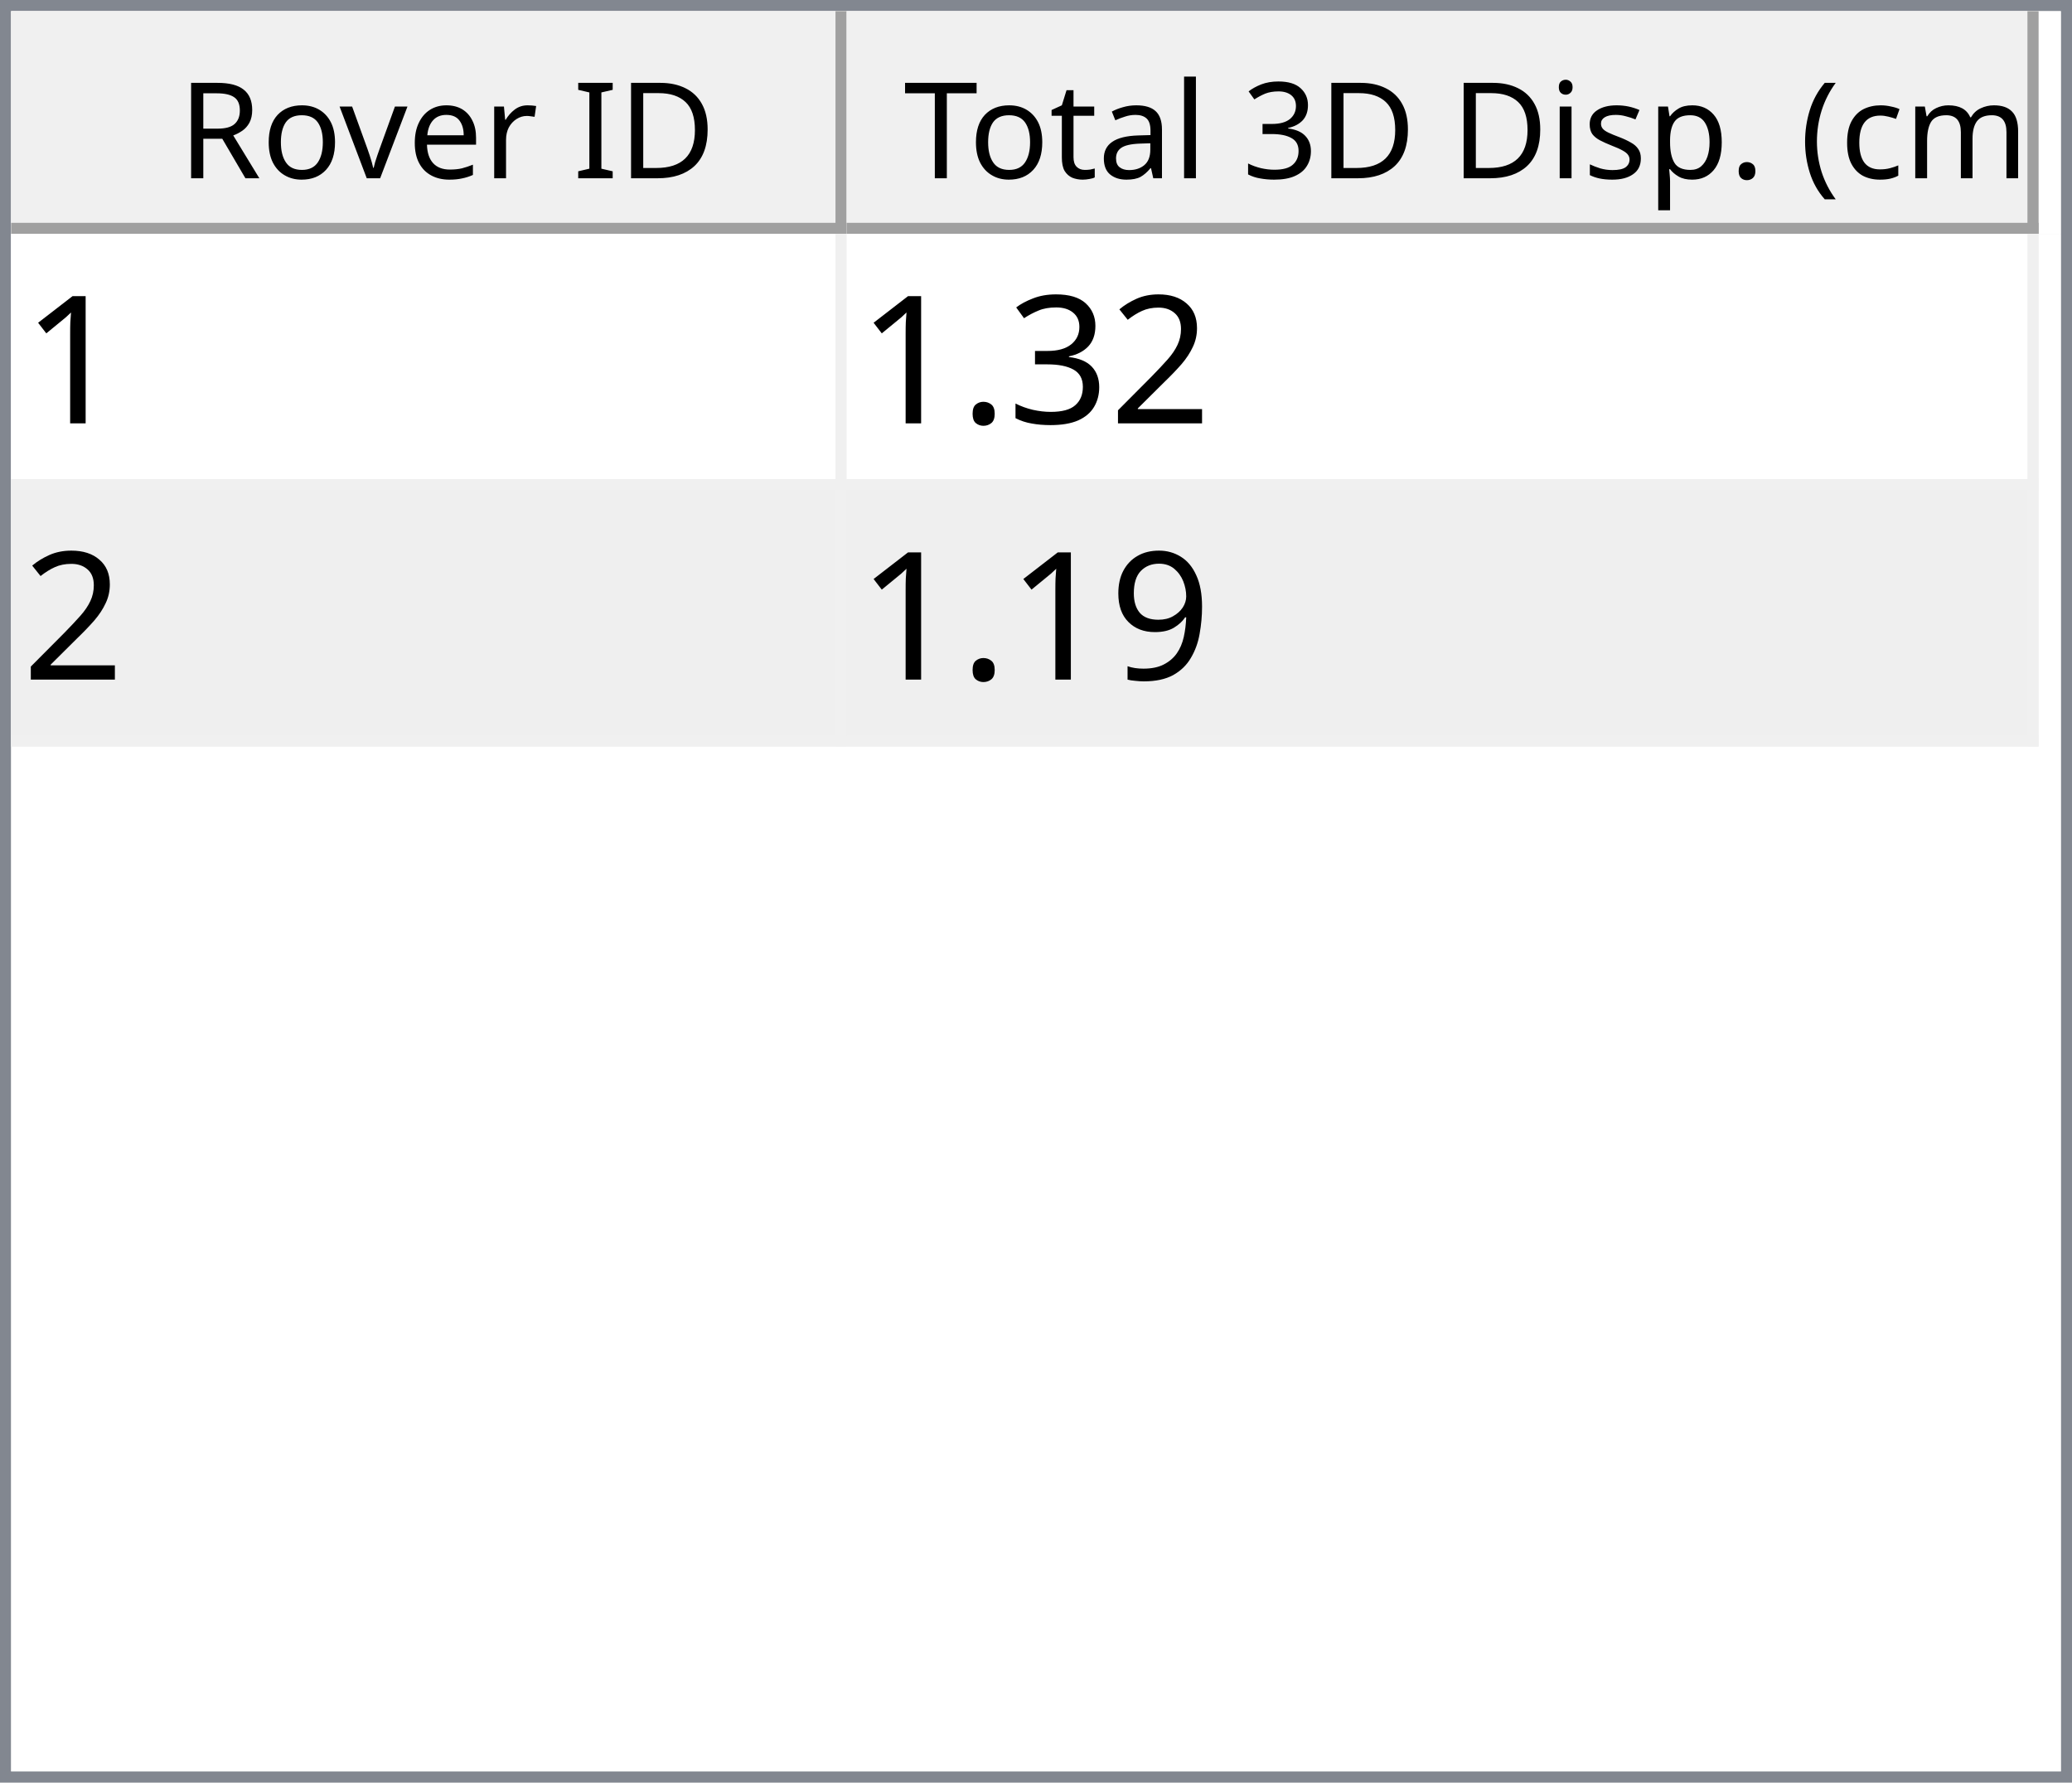
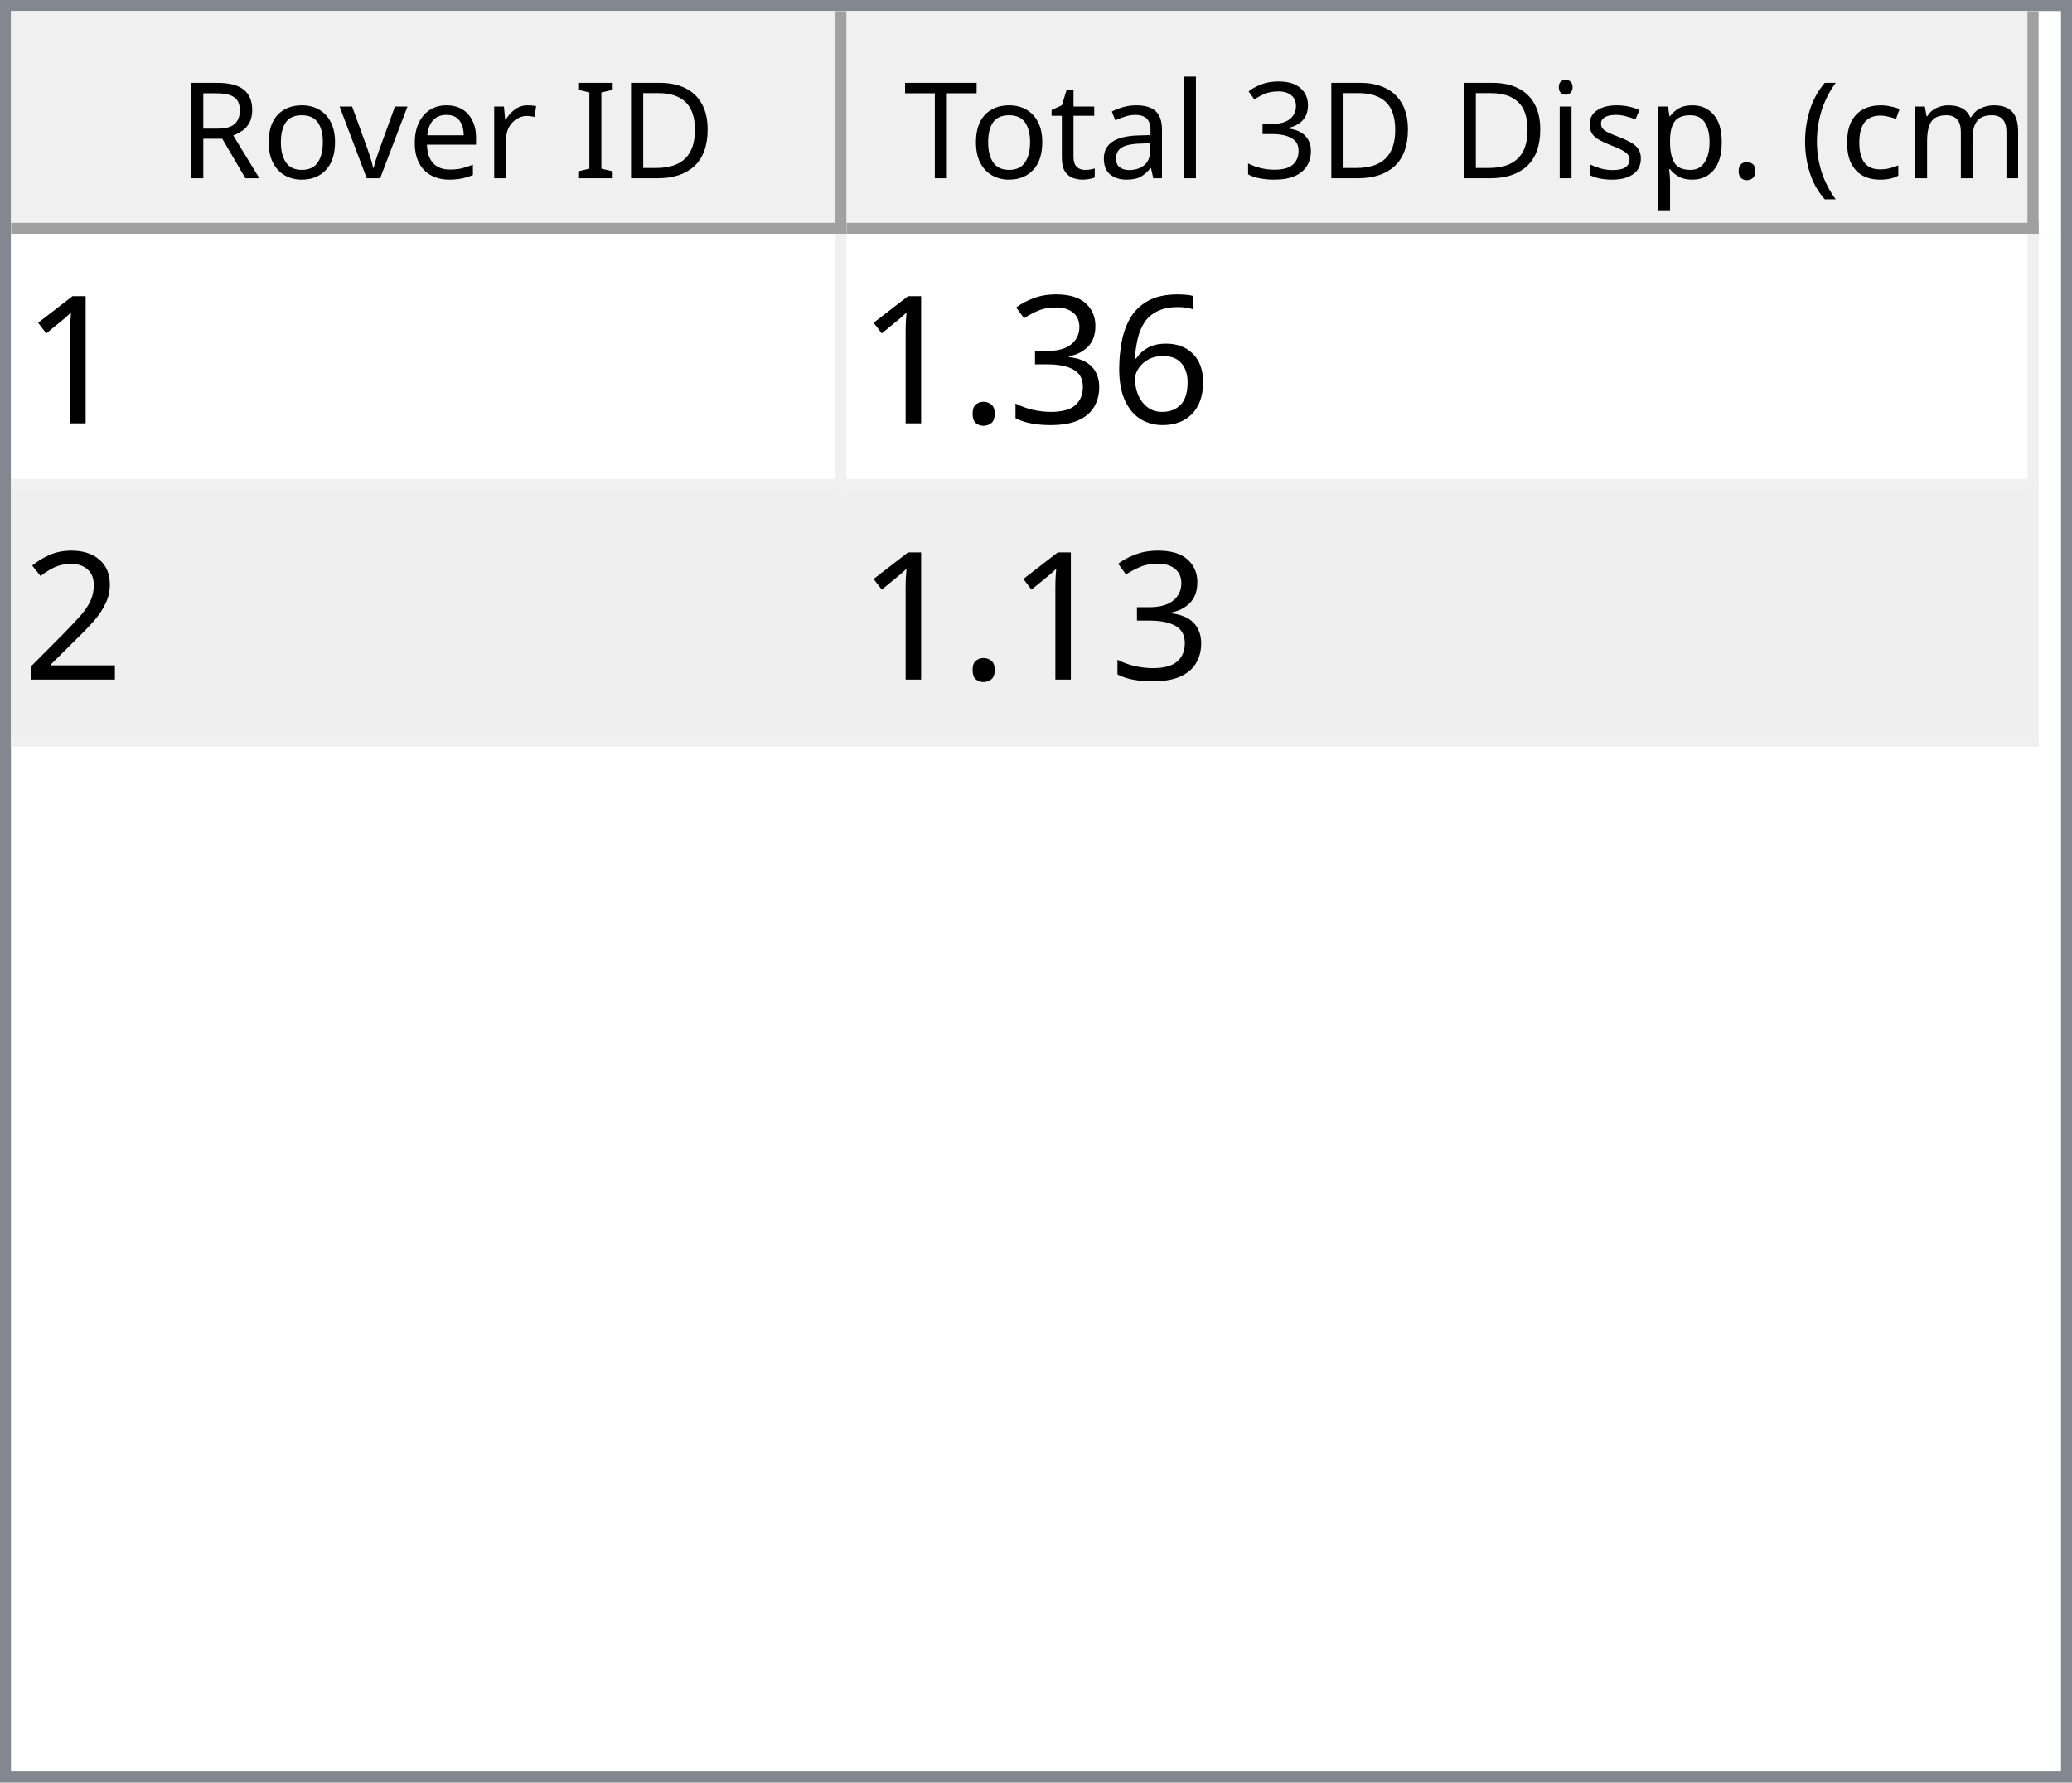
<svg xmlns="http://www.w3.org/2000/svg" style="fill-opacity:1; color-rendering:auto; color-interpolation:auto; text-rendering:auto; stroke:black; stroke-linecap:square; stroke-miterlimit:10; shape-rendering:auto; stroke-opacity:1; fill:black; stroke-dasharray:none; font-weight:normal; stroke-width:1; font-family:'Dialog'; font-style:normal; stroke-linejoin:miter; font-size:12px; stroke-dashoffset:0; image-rendering:auto;" width="186" height="160">
  <defs id="genericDefs" />
  <g>
    <defs id="defs1">
      <clipPath clipPathUnits="userSpaceOnUse" id="clipPath1">
        <path d="M0 0 L186 0 L186 160 L0 160 L0 0 Z" />
      </clipPath>
      <clipPath clipPathUnits="userSpaceOnUse" id="clipPath2">
        <path d="M0 0 L0 160 L186 160 L186 0 Z" />
      </clipPath>
      <clipPath clipPathUnits="userSpaceOnUse" id="clipPath3">
        <path d="M0 0 L0 20 L184 20 L184 0 Z" />
      </clipPath>
      <clipPath clipPathUnits="userSpaceOnUse" id="clipPath4">
        <path d="M0 0 L0 20 L75 20 L75 0 Z" />
      </clipPath>
      <clipPath clipPathUnits="userSpaceOnUse" id="clipPath5">
        <path d="M1 1 L1 19 L74 19 L74 1 Z" />
      </clipPath>
      <clipPath clipPathUnits="userSpaceOnUse" id="clipPath6">
        <path d="M0 0 L0 18 L73 18 L73 0 Z" />
      </clipPath>
      <clipPath clipPathUnits="userSpaceOnUse" id="clipPath7">
        <path d="M-0.5 -0.5 L-0.5 19.5 L74.5 19.5 L74.5 -0.5 Z" />
      </clipPath>
      <clipPath clipPathUnits="userSpaceOnUse" id="clipPath8">
        <path d="M0 0 L0 20 L107 20 L107 0 Z" />
      </clipPath>
      <clipPath clipPathUnits="userSpaceOnUse" id="clipPath9">
        <path d="M1 1 L1 19 L106 19 L106 1 Z" />
      </clipPath>
      <clipPath clipPathUnits="userSpaceOnUse" id="clipPath10">
        <path d="M0 0 L0 18 L105 18 L105 0 Z" />
      </clipPath>
      <clipPath clipPathUnits="userSpaceOnUse" id="clipPath11">
        <path d="M-0.5 -0.5 L-0.5 19.5 L106.5 19.5 L106.5 -0.5 Z" />
      </clipPath>
      <clipPath clipPathUnits="userSpaceOnUse" id="clipPath12">
        <path d="M0 0 L0 138 L184 138 L184 0 Z" />
      </clipPath>
      <clipPath clipPathUnits="userSpaceOnUse" id="clipPath13">
        <path d="M0 0 L0 46 L182 46 L182 0 Z" />
      </clipPath>
      <clipPath clipPathUnits="userSpaceOnUse" id="clipPath14">
        <path d="M-0.5 -0.5 L-0.5 45.5 L181.5 45.5 L181.5 -0.5 Z" />
      </clipPath>
      <clipPath clipPathUnits="userSpaceOnUse" id="clipPath15">
        <path d="M0 0 L0 22 L74 22 L74 0 Z" />
      </clipPath>
      <clipPath clipPathUnits="userSpaceOnUse" id="clipPath16">
        <path d="M0 0 L0 22 L106 22 L106 0 Z" />
      </clipPath>
      <font horiz-adv-x="64.551" id="font1">
        <font-face ascent="107.91" descent="25.098" units-per-em="100" style="font-style:normal; font-family:Segoe UI; font-weight:normal;" />
        <missing-glyph horiz-adv-x="64.551" d="M8.109 0 L8.109 68.266 L56.453 68.266 L56.453 0 L8.109 0 ZM15.328 7.234 L49.219 7.234 L49.219 61.031 L15.328 61.031 L15.328 7.234 Z" />
        <glyph unicode="D" horiz-adv-x="70.117" d="M9.188 0 L9.188 70.016 L28.516 70.016 Q65.531 70.016 65.531 35.891 Q65.531 19.672 55.25 9.836 Q44.969 0 27.734 0 L9.188 0 ZM17.391 62.594 L17.391 7.422 L27.828 7.422 Q41.609 7.422 49.273 14.797 Q56.938 22.172 56.938 35.688 Q56.938 62.594 28.328 62.594 L17.391 62.594 Z" />
        <glyph unicode="I" horiz-adv-x="26.611" d="M17.391 0 L9.188 0 L9.188 70.016 L17.391 70.016 L17.391 0 Z" />
        <glyph unicode=" " horiz-adv-x="27.393" d="" />
        <glyph unicode="r" horiz-adv-x="34.766" d="M34.188 41.891 Q32.078 43.5 28.125 43.5 Q23 43.5 19.555 38.672 Q16.109 33.844 16.109 25.484 L16.109 0 L8.109 0 L8.109 50 L16.109 50 L16.109 39.703 L16.312 39.703 Q18.016 44.969 21.531 47.922 Q25.047 50.875 29.391 50.875 Q32.516 50.875 34.188 50.203 L34.188 41.891 Z" />
        <glyph unicode="e" horiz-adv-x="52.295" d="M48.297 23 L12.984 23 Q13.188 14.656 17.484 10.109 Q21.781 5.562 29.297 5.562 Q37.75 5.562 44.828 11.141 L44.828 3.609 Q38.234 -1.172 27.391 -1.172 Q16.797 -1.172 10.742 5.641 Q4.688 12.453 4.688 24.812 Q4.688 36.469 11.305 43.82 Q17.922 51.172 27.734 51.172 Q37.547 51.172 42.922 44.828 Q48.297 38.484 48.297 27.203 L48.297 23 ZM40.094 29.781 Q40.047 36.719 36.75 40.578 Q33.453 44.438 27.594 44.438 Q21.922 44.438 17.969 40.383 Q14.016 36.328 13.094 29.781 L40.094 29.781 Z" />
        <glyph unicode="v" horiz-adv-x="47.9" d="M47.406 50 L27.484 0 L19.625 0 L0.688 50 L9.469 50 L22.172 13.672 Q23.578 9.672 23.922 6.688 L24.125 6.688 Q24.609 10.453 25.688 13.484 L38.969 50 L47.406 50 Z" />
        <glyph unicode="o" horiz-adv-x="58.594" d="M29 -1.172 Q17.922 -1.172 11.305 5.836 Q4.688 12.844 4.688 24.422 Q4.688 37.016 11.57 44.094 Q18.453 51.172 30.172 51.172 Q41.359 51.172 47.633 44.289 Q53.906 37.406 53.906 25.203 Q53.906 13.234 47.141 6.031 Q40.375 -1.172 29 -1.172 ZM29.594 44.438 Q21.875 44.438 17.383 39.188 Q12.891 33.938 12.891 24.703 Q12.891 15.828 17.43 10.695 Q21.969 5.562 29.594 5.562 Q37.359 5.562 41.531 10.594 Q45.703 15.625 45.703 24.906 Q45.703 34.281 41.531 39.359 Q37.359 44.438 29.594 44.438 Z" />
        <glyph unicode="R" horiz-adv-x="59.814" d="M59.375 0 L49.609 0 L37.891 19.625 Q36.281 22.359 34.766 24.289 Q33.25 26.219 31.664 27.438 Q30.078 28.656 28.25 29.219 Q26.422 29.781 24.125 29.781 L17.391 29.781 L17.391 0 L9.188 0 L9.188 70.016 L30.078 70.016 Q34.672 70.016 38.555 68.867 Q42.438 67.719 45.289 65.375 Q48.141 63.031 49.758 59.547 Q51.375 56.062 51.375 51.375 Q51.375 47.703 50.273 44.656 Q49.172 41.609 47.148 39.211 Q45.125 36.812 42.266 35.133 Q39.406 33.453 35.844 32.516 L35.844 32.328 Q37.594 31.547 38.891 30.547 Q40.188 29.547 41.359 28.18 Q42.531 26.812 43.68 25.078 Q44.828 23.344 46.234 21.047 L59.375 0 ZM17.391 62.594 L17.391 37.203 L28.516 37.203 Q31.594 37.203 34.203 38.133 Q36.812 39.062 38.719 40.797 Q40.625 42.531 41.703 45.047 Q42.781 47.562 42.781 50.688 Q42.781 56.297 39.141 59.445 Q35.5 62.594 28.609 62.594 L17.391 62.594 Z" />
        <glyph unicode=")" horiz-adv-x="30.176" d="M8.297 -15.922 L1.172 -15.922 Q16.406 2.344 16.406 26.812 Q16.406 51.469 1.078 70.016 L8.297 70.016 Q23.531 52.156 23.531 26.703 Q23.531 1.375 8.297 -15.922 Z" />
        <glyph unicode="m" horiz-adv-x="86.133" d="M79.109 0 L71.094 0 L71.094 28.719 Q71.094 37.016 68.531 40.727 Q65.969 44.438 59.906 44.438 Q54.781 44.438 51.195 39.75 Q47.609 35.062 47.609 28.516 L47.609 0 L39.594 0 L39.594 29.688 Q39.594 44.438 28.219 44.438 Q22.953 44.438 19.531 40.016 Q16.109 35.594 16.109 28.516 L16.109 0 L8.109 0 L8.109 50 L16.109 50 L16.109 42.094 L16.312 42.094 Q21.625 51.172 31.844 51.172 Q36.969 51.172 40.773 48.312 Q44.578 45.453 46 40.828 Q51.562 51.172 62.594 51.172 Q79.109 51.172 79.109 30.812 L79.109 0 Z" />
        <glyph unicode="c" horiz-adv-x="46.191" d="M42.188 2.297 Q36.422 -1.172 28.516 -1.172 Q17.828 -1.172 11.258 5.789 Q4.688 12.75 4.688 23.828 Q4.688 36.188 11.766 43.68 Q18.844 51.172 30.672 51.172 Q37.25 51.172 42.281 48.734 L42.281 40.531 Q36.719 44.438 30.375 44.438 Q22.703 44.438 17.797 38.945 Q12.891 33.453 12.891 24.516 Q12.891 15.719 17.508 10.641 Q22.125 5.562 29.891 5.562 Q36.422 5.562 42.188 9.906 L42.188 2.297 Z" />
        <glyph unicode="(" horiz-adv-x="30.176" d="M29.109 -15.922 L21.969 -15.922 Q6.844 1.375 6.844 26.703 Q6.844 52.156 21.969 70.016 L29.203 70.016 Q13.875 51.469 13.875 26.812 Q13.875 2.344 29.109 -15.922 Z" />
        <glyph unicode="." horiz-adv-x="21.68" d="M10.891 -1.078 Q8.641 -1.078 7.055 0.539 Q5.469 2.156 5.469 4.391 Q5.469 6.641 7.055 8.273 Q8.641 9.906 10.891 9.906 Q13.188 9.906 14.797 8.273 Q16.406 6.641 16.406 4.391 Q16.406 2.156 14.797 0.539 Q13.188 -1.078 10.891 -1.078 Z" />
        <glyph unicode="p" horiz-adv-x="58.789" d="M16.312 7.234 L16.109 7.234 L16.109 -23 L8.109 -23 L8.109 50 L16.109 50 L16.109 41.219 L16.312 41.219 Q22.219 51.172 33.594 51.172 Q43.266 51.172 48.688 44.461 Q54.109 37.75 54.109 26.469 Q54.109 13.922 48 6.375 Q41.891 -1.172 31.297 -1.172 Q21.578 -1.172 16.312 7.234 ZM16.109 27.391 L16.109 20.406 Q16.109 14.203 20.141 9.883 Q24.172 5.562 30.375 5.562 Q37.641 5.562 41.773 11.133 Q45.906 16.703 45.906 26.609 Q45.906 34.969 42.047 39.703 Q38.188 44.438 31.594 44.438 Q24.609 44.438 20.359 39.578 Q16.109 34.719 16.109 27.391 Z" />
        <glyph unicode="s" horiz-adv-x="42.432" d="M5.078 1.812 L5.078 10.406 Q11.625 5.562 19.484 5.562 Q30.031 5.562 30.031 12.594 Q30.031 14.594 29.125 15.992 Q28.219 17.391 26.68 18.461 Q25.141 19.531 23.07 20.383 Q21 21.234 18.609 22.172 Q15.281 23.484 12.766 24.828 Q10.25 26.172 8.57 27.859 Q6.891 29.547 6.031 31.695 Q5.172 33.844 5.172 36.719 Q5.172 40.234 6.789 42.945 Q8.406 45.656 11.086 47.484 Q13.766 49.312 17.211 50.242 Q20.656 51.172 24.312 51.172 Q30.812 51.172 35.938 48.922 L35.938 40.828 Q30.422 44.438 23.25 44.438 Q21 44.438 19.195 43.922 Q17.391 43.406 16.094 42.477 Q14.797 41.547 14.086 40.258 Q13.375 38.969 13.375 37.406 Q13.375 35.453 14.086 34.133 Q14.797 32.812 16.164 31.789 Q17.531 30.766 19.484 29.938 Q21.438 29.109 23.922 28.125 Q27.25 26.859 29.883 25.516 Q32.516 24.172 34.375 22.484 Q36.234 20.797 37.234 18.602 Q38.234 16.406 38.234 13.375 Q38.234 9.672 36.602 6.938 Q34.969 4.203 32.234 2.398 Q29.5 0.594 25.93 -0.289 Q22.359 -1.172 18.453 -1.172 Q10.75 -1.172 5.078 1.812 Z" />
        <glyph unicode="i" horiz-adv-x="24.219" d="M12.203 62.703 Q10.062 62.703 8.547 64.164 Q7.031 65.625 7.031 67.875 Q7.031 70.125 8.547 71.609 Q10.062 73.094 12.203 73.094 Q14.406 73.094 15.945 71.609 Q17.484 70.125 17.484 67.875 Q17.484 65.719 15.945 64.211 Q14.406 62.703 12.203 62.703 ZM16.109 0 L8.109 0 L8.109 50 L16.109 50 L16.109 0 Z" />
        <glyph unicode="3" horiz-adv-x="53.906" d="M46.531 19.828 Q46.531 15.094 44.75 11.211 Q42.969 7.328 39.719 4.57 Q36.469 1.812 31.93 0.297 Q27.391 -1.219 21.922 -1.219 Q11.922 -1.219 6 2.594 L6 11.188 Q13.094 5.609 22.219 5.609 Q25.875 5.609 28.828 6.539 Q31.781 7.469 33.906 9.227 Q36.031 10.984 37.18 13.477 Q38.328 15.969 38.328 19.094 Q38.328 32.812 18.797 32.812 L12.984 32.812 L12.984 39.594 L18.5 39.594 Q35.797 39.594 35.797 52.484 Q35.797 64.406 22.609 64.406 Q15.188 64.406 8.688 59.422 L8.688 67.188 Q15.375 71.188 24.609 71.188 Q29 71.188 32.57 69.969 Q36.141 68.75 38.68 66.555 Q41.219 64.359 42.609 61.281 Q44 58.203 44 54.5 Q44 40.672 30.031 36.719 L30.031 36.531 Q33.594 36.141 36.625 34.797 Q39.656 33.453 41.852 31.305 Q44.047 29.156 45.289 26.25 Q46.531 23.344 46.531 19.828 Z" />
        <glyph unicode="l" horiz-adv-x="24.219" d="M16.109 0 L8.109 0 L8.109 74.031 L16.109 74.031 L16.109 0 Z" />
        <glyph unicode="a" horiz-adv-x="50.879" d="M43.891 0 L35.891 0 L35.891 7.812 L35.688 7.812 Q30.469 -1.172 20.312 -1.172 Q12.844 -1.172 8.617 2.781 Q4.391 6.734 4.391 13.281 Q4.391 27.297 20.906 29.594 L35.891 31.688 Q35.891 44.438 25.594 44.438 Q16.547 44.438 9.281 38.281 L9.281 46.484 Q16.656 51.172 26.266 51.172 Q43.891 51.172 43.891 32.516 L43.891 0 ZM35.891 25.297 L23.828 23.641 Q18.266 22.859 15.43 20.875 Q12.594 18.891 12.594 13.875 Q12.594 10.203 15.211 7.883 Q17.828 5.562 22.172 5.562 Q28.125 5.562 32.008 9.742 Q35.891 13.922 35.891 20.312 L35.891 25.297 Z" />
        <glyph unicode="t" horiz-adv-x="33.887" d="M31.297 0.484 Q28.469 -1.078 23.828 -1.078 Q10.688 -1.078 10.688 13.578 L10.688 43.172 L2.094 43.172 L2.094 50 L10.688 50 L10.688 62.203 L18.703 64.797 L18.703 50 L31.297 50 L31.297 43.172 L18.703 43.172 L18.703 14.984 Q18.703 9.969 20.414 7.82 Q22.125 5.672 26.078 5.672 Q29.109 5.672 31.297 7.328 L31.297 0.484 Z" />
        <glyph unicode="T" horiz-adv-x="52.393" d="M50.594 62.594 L30.375 62.594 L30.375 0 L22.172 0 L22.172 62.594 L2 62.594 L2 70.016 L50.594 70.016 L50.594 62.594 Z" />
      </font>
      <font horiz-adv-x="75.0" id="font2">
        <font-face ascent="100.537" descent="21.973" units-per-em="100" style="font-style:normal; font-family:sans-serif; font-weight:normal;" />
        <missing-glyph horiz-adv-x="75.0" d="M12.5 0 L12.5 62.5 L62.5 62.5 L62.5 0 L12.5 0 ZM14.062 1.562 L60.938 1.562 L60.938 60.938 L14.062 60.938 L14.062 1.562 Z" />
        <glyph unicode="1" horiz-adv-x="55.615" d="M37.25 0 L28.469 0 L28.469 56 Q25.297 52.984 20.141 49.953 Q14.984 46.922 10.891 45.406 L10.891 53.906 Q18.266 57.375 23.781 62.305 Q29.297 67.234 31.594 71.875 L37.25 71.875 L37.25 0 Z" />
-         <glyph unicode="2" horiz-adv-x="55.615" d="M50.344 8.453 L50.344 0 L3.031 0 Q2.938 3.172 4.047 6.109 Q5.859 10.938 9.836 15.625 Q13.812 20.312 21.344 26.469 Q33.016 36.031 37.117 41.625 Q41.219 47.219 41.219 52.203 Q41.219 57.422 37.477 61.008 Q33.734 64.594 27.734 64.594 Q21.391 64.594 17.578 60.789 Q13.766 56.984 13.719 50.25 L4.688 51.172 Q5.609 61.281 11.664 66.578 Q17.719 71.875 27.938 71.875 Q38.234 71.875 44.242 66.164 Q50.25 60.453 50.25 52 Q50.25 47.703 48.492 43.555 Q46.734 39.406 42.656 34.812 Q38.578 30.219 29.109 22.219 Q21.188 15.578 18.945 13.211 Q16.703 10.844 15.234 8.453 L50.344 8.453 Z" />
+         <glyph unicode="6" horiz-adv-x="55.615" d="M49.75 54.047 L41.016 53.375 Q39.844 58.547 37.703 60.891 Q34.125 64.656 28.906 64.656 Q24.703 64.656 21.531 62.312 Q17.391 59.281 14.992 53.469 Q12.594 47.656 12.5 36.922 Q15.672 41.75 20.266 44.094 Q24.859 46.438 29.891 46.438 Q38.672 46.438 44.852 39.969 Q51.031 33.5 51.031 23.25 Q51.031 16.5 48.125 10.719 Q45.219 4.938 40.141 1.859 Q35.062 -1.219 28.609 -1.219 Q17.625 -1.219 10.695 6.859 Q3.766 14.938 3.766 33.5 Q3.766 54.25 11.422 63.672 Q18.109 71.875 29.438 71.875 Q37.891 71.875 43.289 67.141 Q48.688 62.406 49.75 54.047 ZM13.875 23.188 Q13.875 18.656 15.797 14.508 Q17.719 10.359 21.188 8.18 Q24.656 6 28.469 6 Q34.031 6 38.039 10.492 Q42.047 14.984 42.047 22.703 Q42.047 30.125 38.086 34.398 Q34.125 38.672 28.125 38.672 Q22.172 38.672 18.023 34.398 Q13.875 30.125 13.875 23.188 Z" />
        <glyph unicode="3" horiz-adv-x="55.615" d="M4.203 18.891 L12.984 20.062 Q14.5 12.594 18.141 9.297 Q21.781 6 27 6 Q33.203 6 37.477 10.297 Q41.75 14.594 41.75 20.953 Q41.75 27 37.797 30.93 Q33.844 34.859 27.734 34.859 Q25.25 34.859 21.531 33.891 L22.516 41.609 Q23.391 41.5 23.922 41.5 Q29.547 41.5 34.039 44.43 Q38.531 47.359 38.531 53.469 Q38.531 58.297 35.258 61.477 Q31.984 64.656 26.812 64.656 Q21.688 64.656 18.266 61.43 Q14.844 58.203 13.875 51.766 L5.078 53.328 Q6.688 62.156 12.398 67.016 Q18.109 71.875 26.609 71.875 Q32.469 71.875 37.398 69.359 Q42.328 66.844 44.945 62.5 Q47.562 58.156 47.562 53.266 Q47.562 48.641 45.07 44.828 Q42.578 41.016 37.703 38.766 Q44.047 37.312 47.562 32.695 Q51.078 28.078 51.078 21.141 Q51.078 11.766 44.242 5.25 Q37.406 -1.266 26.953 -1.266 Q17.531 -1.266 11.305 4.352 Q5.078 9.969 4.203 18.891 Z" />
        <glyph unicode="." horiz-adv-x="27.783" d="M9.078 0 L9.078 10.016 L19.094 10.016 L19.094 0 L9.078 0 Z" />
-         <glyph unicode="9" horiz-adv-x="55.615" d="M5.469 16.547 L13.922 17.328 Q14.984 11.375 18.016 8.688 Q21.047 6 25.781 6 Q29.828 6 32.883 7.859 Q35.938 9.719 37.891 12.82 Q39.844 15.922 41.164 21.195 Q42.484 26.469 42.484 31.938 Q42.484 32.516 42.438 33.688 Q39.797 29.5 35.234 26.883 Q30.672 24.266 25.344 24.266 Q16.453 24.266 10.305 30.711 Q4.156 37.156 4.156 47.703 Q4.156 58.594 10.578 65.234 Q17 71.875 26.656 71.875 Q33.641 71.875 39.43 68.117 Q45.219 64.359 48.219 57.398 Q51.219 50.438 51.219 37.25 Q51.219 23.531 48.242 15.406 Q45.266 7.281 39.383 3.031 Q33.5 -1.219 25.594 -1.219 Q17.188 -1.219 11.867 3.445 Q6.547 8.109 5.469 16.547 ZM41.453 48.141 Q41.453 55.719 37.43 60.156 Q33.406 64.594 27.734 64.594 Q21.875 64.594 17.531 59.812 Q13.188 55.031 13.188 47.406 Q13.188 40.578 17.312 36.305 Q21.438 32.031 27.484 32.031 Q33.594 32.031 37.523 36.305 Q41.453 40.578 41.453 48.141 Z" />
+         <glyph unicode="2" horiz-adv-x="55.615" d="M50.344 8.453 L50.344 0 L3.031 0 Q2.938 3.172 4.047 6.109 Q5.859 10.938 9.836 15.625 Q13.812 20.312 21.344 26.469 Q33.016 36.031 37.117 41.625 Q41.219 47.219 41.219 52.203 Q41.219 57.422 37.477 61.008 Q33.734 64.594 27.734 64.594 Q21.391 64.594 17.578 60.789 Q13.766 56.984 13.719 50.25 L4.688 51.172 Q5.609 61.281 11.664 66.578 Q17.719 71.875 27.938 71.875 Q38.234 71.875 44.242 66.164 Q50.25 60.453 50.25 52 Q50.25 47.703 48.492 43.555 Q46.734 39.406 42.656 34.812 Q38.578 30.219 29.109 22.219 Q21.188 15.578 18.945 13.211 Q16.703 10.844 15.234 8.453 L50.344 8.453 Z" />
      </font>
    </defs>
    <g style="fill:white; stroke:white;">
      <rect x="0" y="0" width="186" style="clip-path:url(#clipPath1); stroke:none;" height="160" />
    </g>
    <g style="fill:white; text-rendering:optimizeSpeed; color-rendering:optimizeSpeed; image-rendering:optimizeSpeed; shape-rendering:crispEdges; stroke:white; color-interpolation:sRGB;">
      <rect x="0" width="186" height="160" y="0" style="stroke:none;" />
      <path style="stroke:none;" d="M0 160 L186 160 L186 0 L0 0 Z" />
    </g>
    <g style="fill:rgb(240,240,240); font-family:'Segoe UI'; stroke:rgb(240,240,240);">
      <rect x="0" y="0" width="186" style="clip-path:url(#clipPath2); stroke:none;" height="160" />
    </g>
    <g style="fill:rgb(130,135,144); font-family:'Segoe UI'; stroke:rgb(130,135,144);">
      <path d="M0 0 L186 0 L186 160 L0 160 L0 0 ZM1 1 L185 1 L185 159 L1 159 L1 1 Z" style="fill-rule:evenodd; clip-path:url(#clipPath2); stroke:none;" />
    </g>
    <g style="fill:white; font-family:'Segoe UI'; stroke:white;" transform="translate(1,1)">
      <rect x="0" y="0" width="184" style="clip-path:url(#clipPath3); stroke:none;" height="20" />
    </g>
    <g style="fill:rgb(240,240,240); font-family:'Segoe UI'; stroke:rgb(240,240,240);" transform="translate(1,1)">
      <rect x="0" y="0" width="75" style="clip-path:url(#clipPath4); stroke:none;" height="20" />
    </g>
    <g style="font-family:'Segoe UI';" transform="translate(2,2)">
      <text x="14" xml:space="preserve" y="14" style="clip-path:url(#clipPath6); stroke:none;">Rover ID</text>
    </g>
    <g style="fill:rgb(160,160,160); font-family:'Segoe UI'; stroke:rgb(160,160,160); stroke-linejoin:bevel;" transform="translate(1.5,1.5)">
      <line x1="74" x2="74" y1="0" style="fill:none; clip-path:url(#clipPath7);" y2="19" />
    </g>
    <g style="fill:rgb(160,160,160); font-family:'Segoe UI'; stroke:rgb(160,160,160); stroke-linejoin:bevel;" transform="matrix(1,0,0,1,1,1) translate(0.5,0.5)">
      <line x1="0" x2="74" y1="19" style="fill:none; clip-path:url(#clipPath7);" y2="19" />
    </g>
    <g style="fill:rgb(240,240,240); font-family:'Segoe UI'; stroke:rgb(240,240,240);" transform="translate(76,1)">
      <rect x="0" y="0" width="107" style="clip-path:url(#clipPath8); stroke:none;" height="20" />
    </g>
    <g style="font-family:'Segoe UI';" transform="translate(77,2)">
      <text x="1" xml:space="preserve" y="14" style="clip-path:url(#clipPath10); stroke:none;"> Total 3D Disp. (cm)</text>
    </g>
    <g style="fill:rgb(160,160,160); font-family:'Segoe UI'; stroke:rgb(160,160,160); stroke-linejoin:bevel;" transform="translate(76.5,1.5)">
      <line x1="106" x2="106" y1="0" style="fill:none; clip-path:url(#clipPath11);" y2="19" />
    </g>
    <g style="fill:rgb(160,160,160); font-family:'Segoe UI'; stroke:rgb(160,160,160); stroke-linejoin:bevel;" transform="matrix(1,0,0,1,76,1) translate(0.5,0.5)">
      <line x1="0" x2="106" y1="19" style="fill:none; clip-path:url(#clipPath11);" y2="19" />
    </g>
    <g style="fill:white; font-family:'Segoe UI'; stroke:white;" transform="translate(1,21)">
      <rect x="0" y="0" width="184" style="clip-path:url(#clipPath12); stroke:none;" height="138" />
    </g>
    <g style="fill:rgb(240,240,240); font-size:16px; font-family:sans-serif; stroke:rgb(240,240,240);" transform="translate(1,21)">
      <rect x="0" y="0" width="182" style="clip-path:url(#clipPath13); stroke:none;" height="46" />
      <line transform="translate(0.5,0.5)" x1="0" x2="181" y1="22" style="clip-path:url(#clipPath14); fill:none; stroke-linejoin:bevel;" y2="22" />
    </g>
    <g transform="matrix(1,0,0,1,1,21) translate(0.5,0.5)" style="fill:rgb(240,240,240); font-size:16px; font-family:sans-serif; stroke:rgb(240,240,240); stroke-linejoin:bevel;">
      <line x1="0" x2="181" y1="45" style="fill:none; clip-path:url(#clipPath14);" y2="45" />
    </g>
    <g transform="matrix(1,0,0,1,1,21) translate(0.5,0.5)" style="fill:rgb(240,240,240); font-size:16px; font-family:sans-serif; stroke:rgb(240,240,240); stroke-linejoin:bevel;">
      <line x1="74" x2="74" y1="0" style="fill:none; clip-path:url(#clipPath14);" y2="45" />
    </g>
    <g transform="matrix(1,0,0,1,1,21) translate(0.5,0.5)" style="fill:rgb(240,240,240); font-size:16px; font-family:sans-serif; stroke:rgb(240,240,240); stroke-linejoin:bevel;">
      <line x1="181" x2="181" y1="0" style="fill:none; clip-path:url(#clipPath14);" y2="45" />
    </g>
    <g style="fill:white; font-size:16px; font-family:sans-serif; stroke:white;" transform="matrix(1,0,0,1,1,21)">
      <rect x="0" y="0" width="74" style="clip-path:url(#clipPath15); stroke:none;" height="22" />
      <text x="1" y="17" style="fill:black; clip-path:url(#clipPath15); stroke:none;" xml:space="preserve">1</text>
    </g>
    <g style="fill:white; font-size:16px; font-family:sans-serif; stroke:white;" transform="matrix(1,0,0,1,1,21) translate(75,0)">
      <rect x="0" y="0" width="106" style="clip-path:url(#clipPath16); stroke:none;" height="22" />
-       <text x="1" y="17" style="fill:black; clip-path:url(#clipPath16); stroke:none;" xml:space="preserve">1.32</text>
+       <text x="1" y="17" style="fill:black; clip-path:url(#clipPath16); stroke:none;" xml:space="preserve">1.36</text>
    </g>
    <g style="fill:rgb(239,239,239); font-size:16px; font-family:sans-serif; stroke:rgb(239,239,239);" transform="matrix(1,0,0,1,1,21) translate(0,23)">
      <rect x="0" y="0" width="74" style="clip-path:url(#clipPath15); stroke:none;" height="22" />
      <text x="1" y="17" style="fill:black; clip-path:url(#clipPath15); stroke:none;" xml:space="preserve">2</text>
    </g>
    <g style="fill:rgb(239,239,239); font-size:16px; font-family:sans-serif; stroke:rgb(239,239,239);" transform="matrix(1,0,0,1,1,21) translate(75,23)">
      <rect x="0" y="0" width="106" style="clip-path:url(#clipPath16); stroke:none;" height="22" />
-       <text x="1" y="17" style="fill:black; clip-path:url(#clipPath16); stroke:none;" xml:space="preserve">1.19</text>
+       <text x="1" y="17" style="fill:black; clip-path:url(#clipPath16); stroke:none;" xml:space="preserve">1.13</text>
    </g>
  </g>
</svg>
